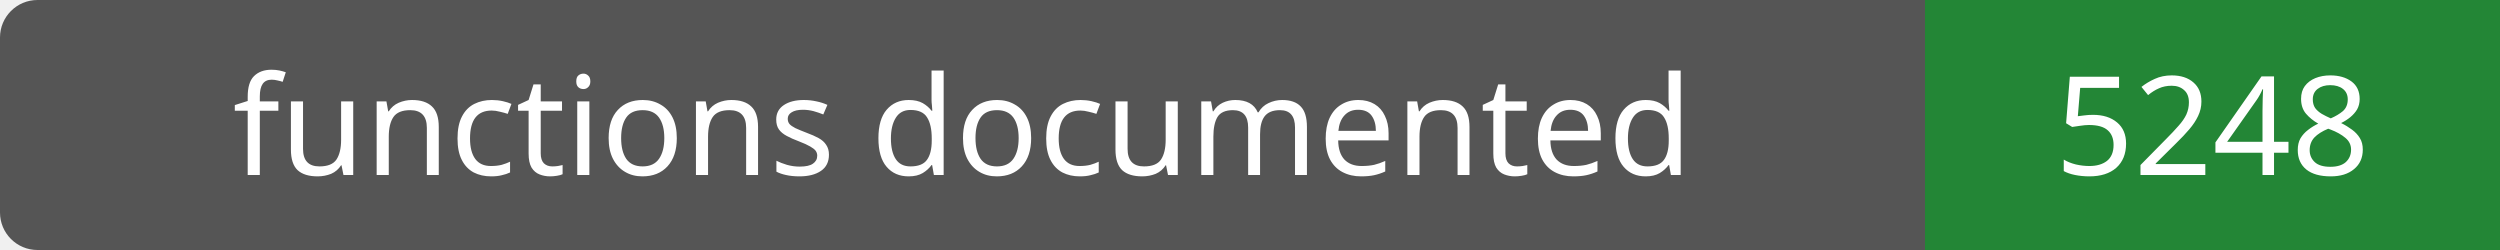
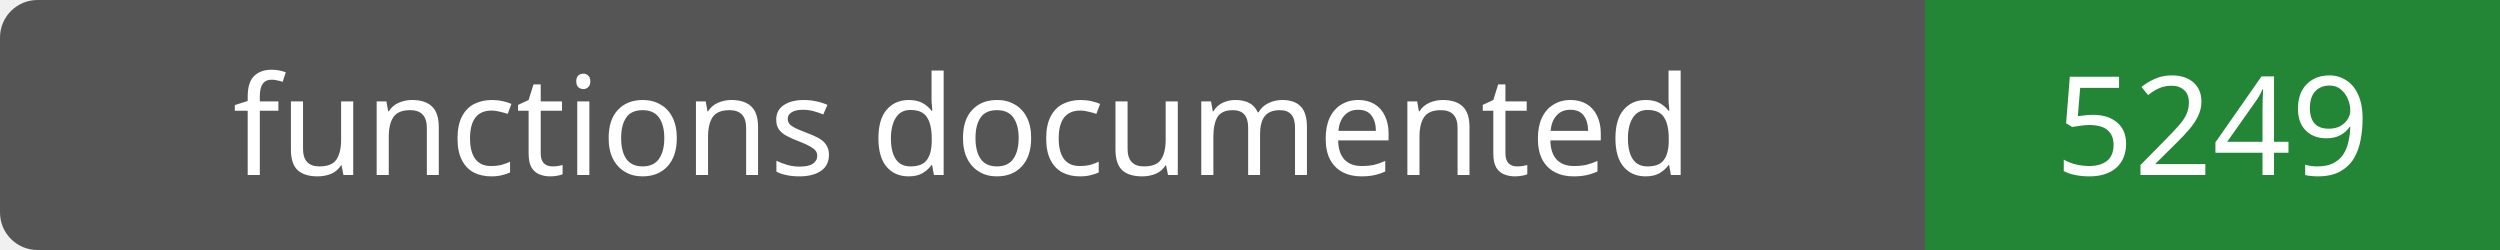
- <svg xmlns="http://www.w3.org/2000/svg" width="200" height="20" role="img" aria-label="functions documented: 5248">
+ <svg xmlns="http://www.w3.org/2000/svg" width="200" height="20" role="img" aria-label="functions documented: 5249">
  <rect width="200" height="20" rx="3" fill="#555" />
  <path fill="#238636" d="M154 0h46v20H154z" />
  <g fill="#fff" text-anchor="middle" font-family="Verdana,sans-serif" font-size="11">
    <text x="77.0" y="14">functions documented</text>
-     <text x="177.0" y="14">5248</text>
+     <text x="177.0" y="14">5249</text>
  </g>
</svg>
